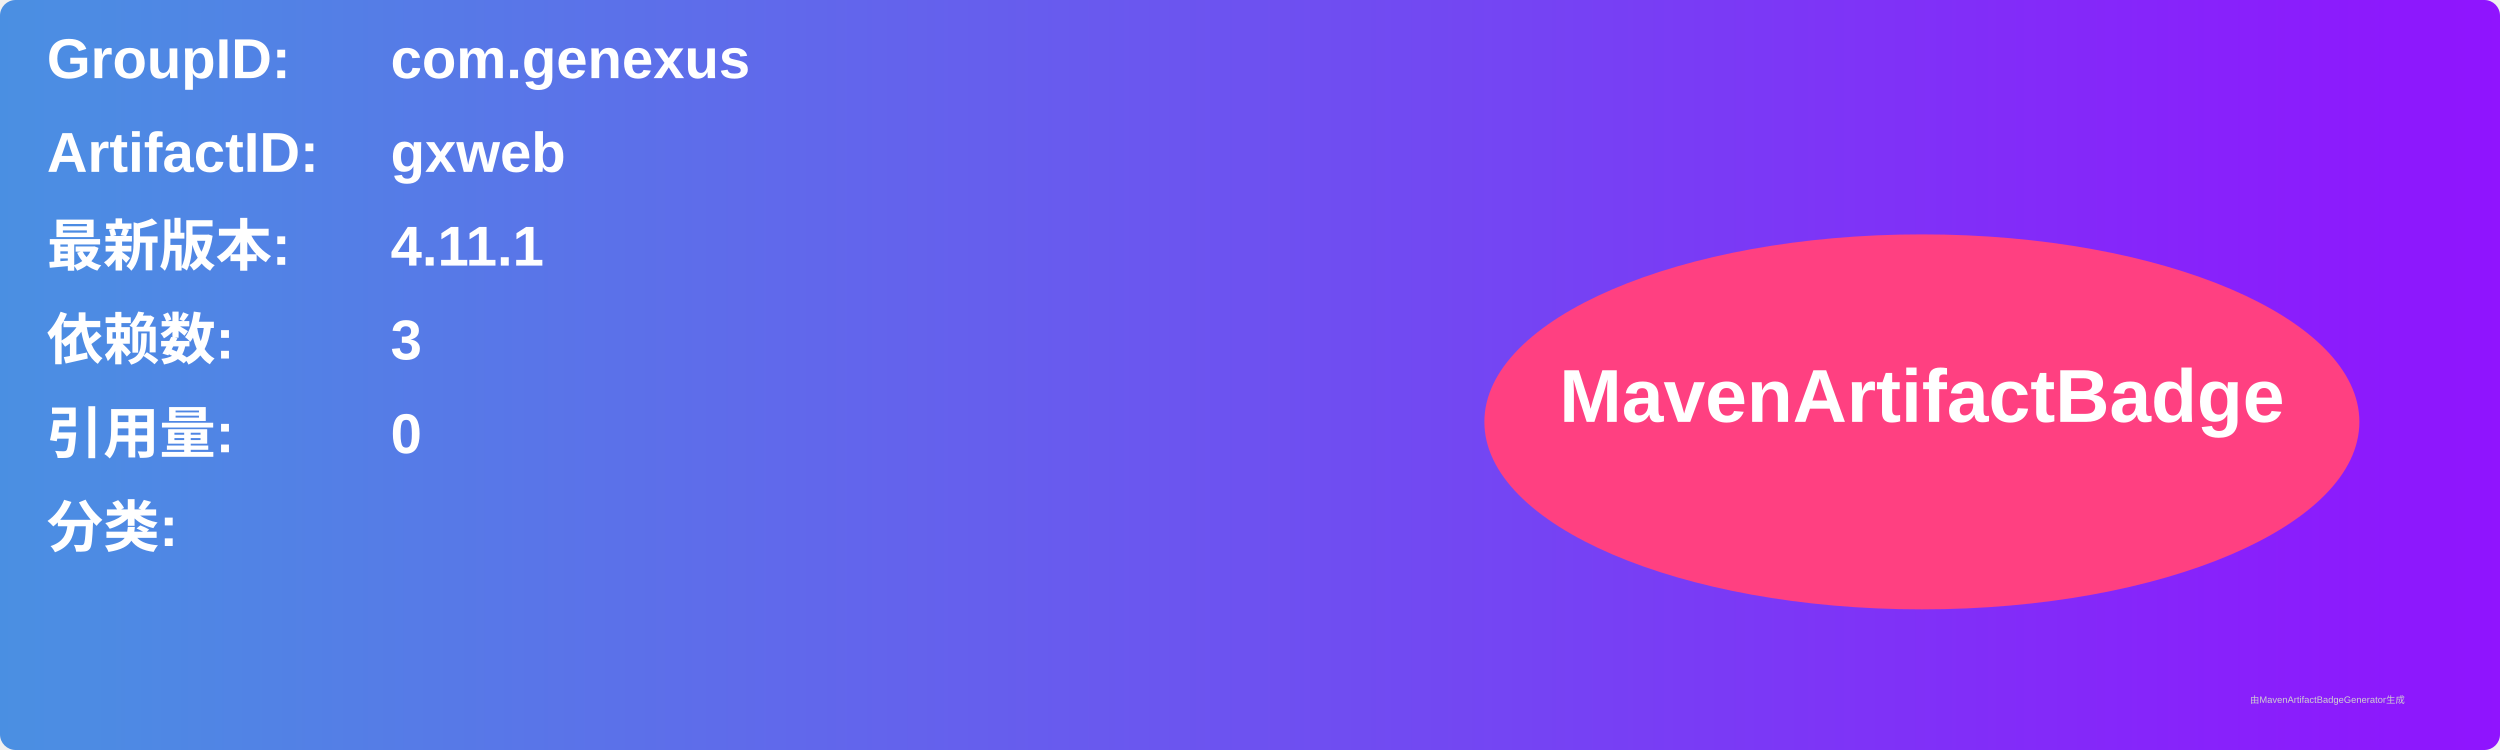
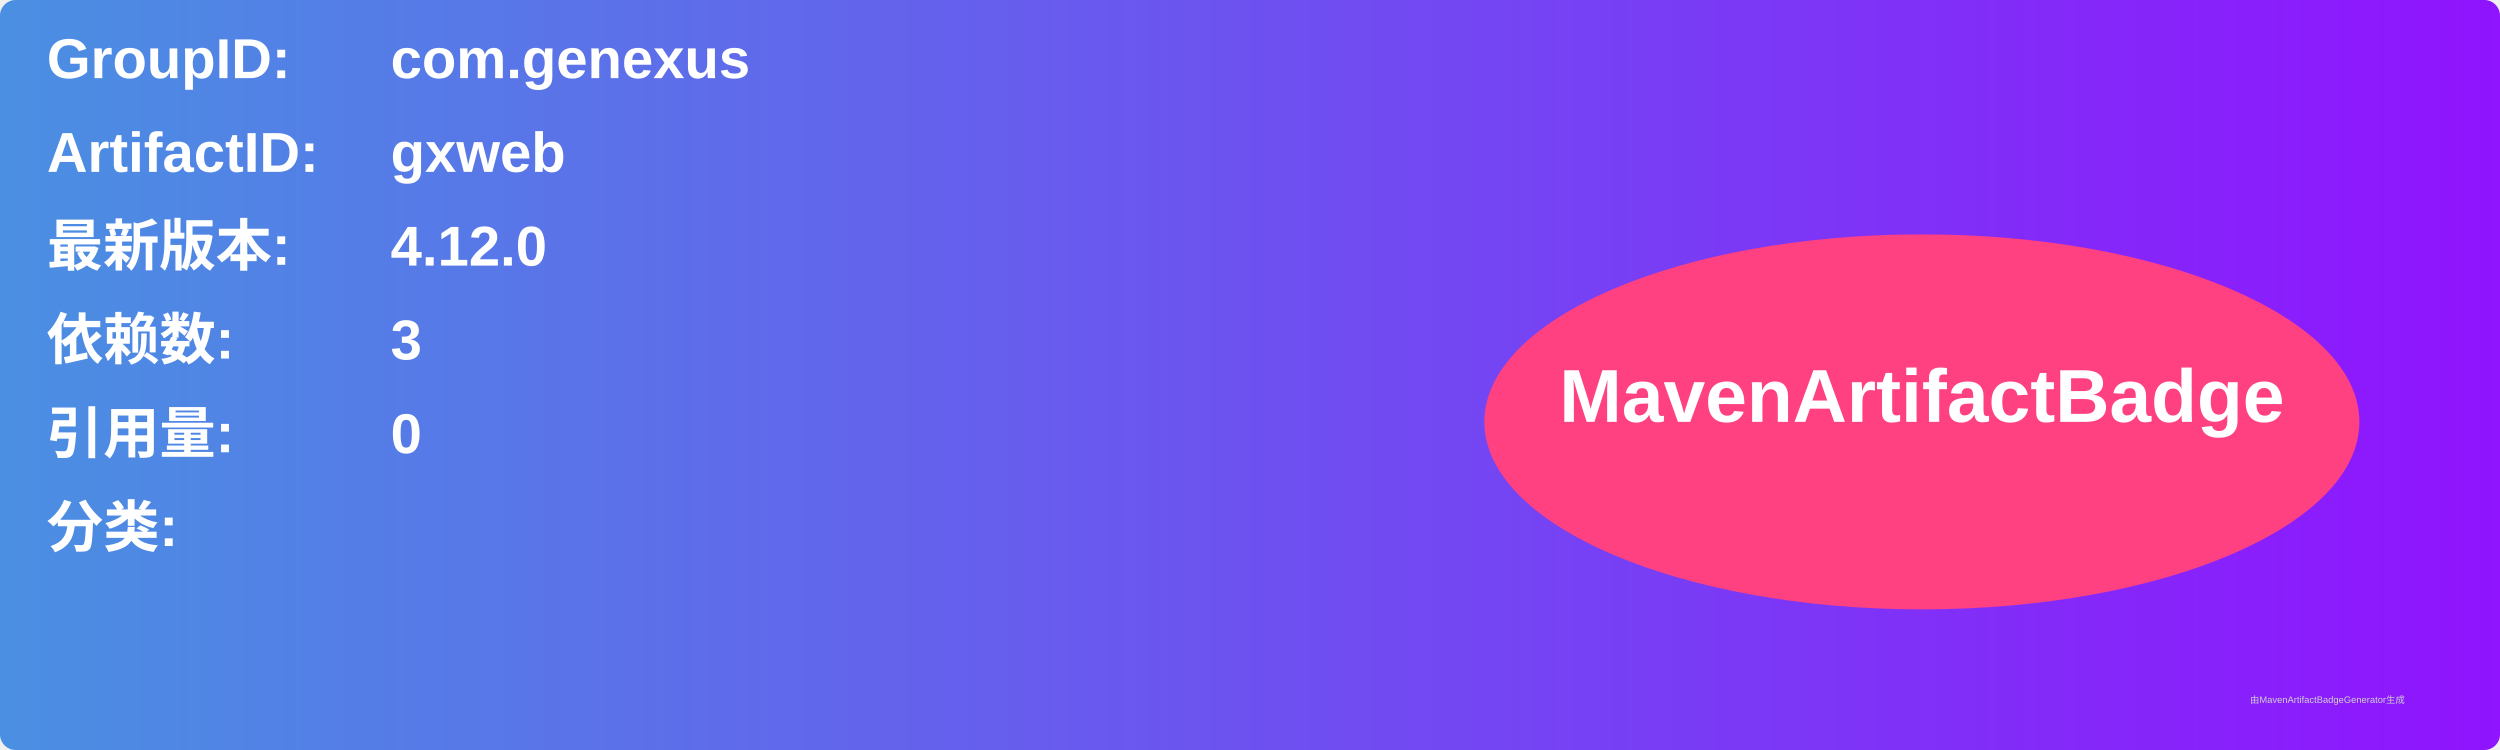
<svg xmlns="http://www.w3.org/2000/svg" width="800" height="240" viewBox="0 0 800 240">
  <linearGradient id="grad" x1="0%" y1="0%" x2="100%" y2="0%">
    <stop offset="0%" stop-color="#4a90e2" />
    <stop offset="100%" stop-color="#9013fe" />
  </linearGradient>
  <rect width="100%" height="100%" rx="5" ry="5" fill="url(#grad)" />
  <g transform="translate(15, 15)">
    <text x="0" y="10" font-family="Arial" font-size="18" fill="white" font-weight="bold" width="260">GroupID:</text>
    <text x="110" y="10" font-family="Arial" font-size="18" fill="white" font-weight="bold" width="460">com.genexus</text>
    <text x="0" y="40" font-family="Arial" font-size="18" fill="white" font-weight="bold" width="260">ArtifactID:</text>
    <text x="110" y="40" font-family="Arial" font-size="18" fill="white" font-weight="bold" width="460">gxweb</text>
    <text x="0" y="70" font-family="Arial" font-size="18" fill="white" font-weight="bold">最新版本:</text>
    <text x="110" y="70" font-family="Arial" font-size="18" fill="white" font-weight="bold">
-       <tspan font-weight="bold">4.11.1</tspan>
+       <tspan font-weight="bold">4.12.0</tspan>
    </text>
    <text x="0" y="100" font-family="Arial" font-size="18" fill="white" font-weight="bold">依赖数: </text>
    <text x="110" y="100" font-family="Arial" font-size="18" fill="white">
      <tspan font-weight="bold">3</tspan>
    </text>
    <text x="0" y="130" font-family="Arial" font-size="18" fill="white" font-weight="bold">引用量: </text>
    <text x="110" y="130" font-family="Arial" font-size="18" fill="white">
      <tspan font-weight="bold">0</tspan>
    </text>
    <text x="0" y="160" font-family="Arial" font-size="18" fill="white" font-weight="bold">分类:</text>
    <text x="10" y="190" font-family="Arial" font-size="10" fill="white">
      <tspan font-weight="bold" />
    </text>
    <ellipse cx="600" cy="120" rx="140" ry="60" fill="#ff4081" />
    <text x="600" y="120" text-anchor="middle" font-family="Arial" font-size="24" fill="white" font-weight="bold">MavenArtifactBadge</text>
  </g>
  <text x="720" y="225" font-family="Arial" font-size="3" fill="#d0d0d0">由MavenArtifactBadgeGenerator生成</text>
</svg>
